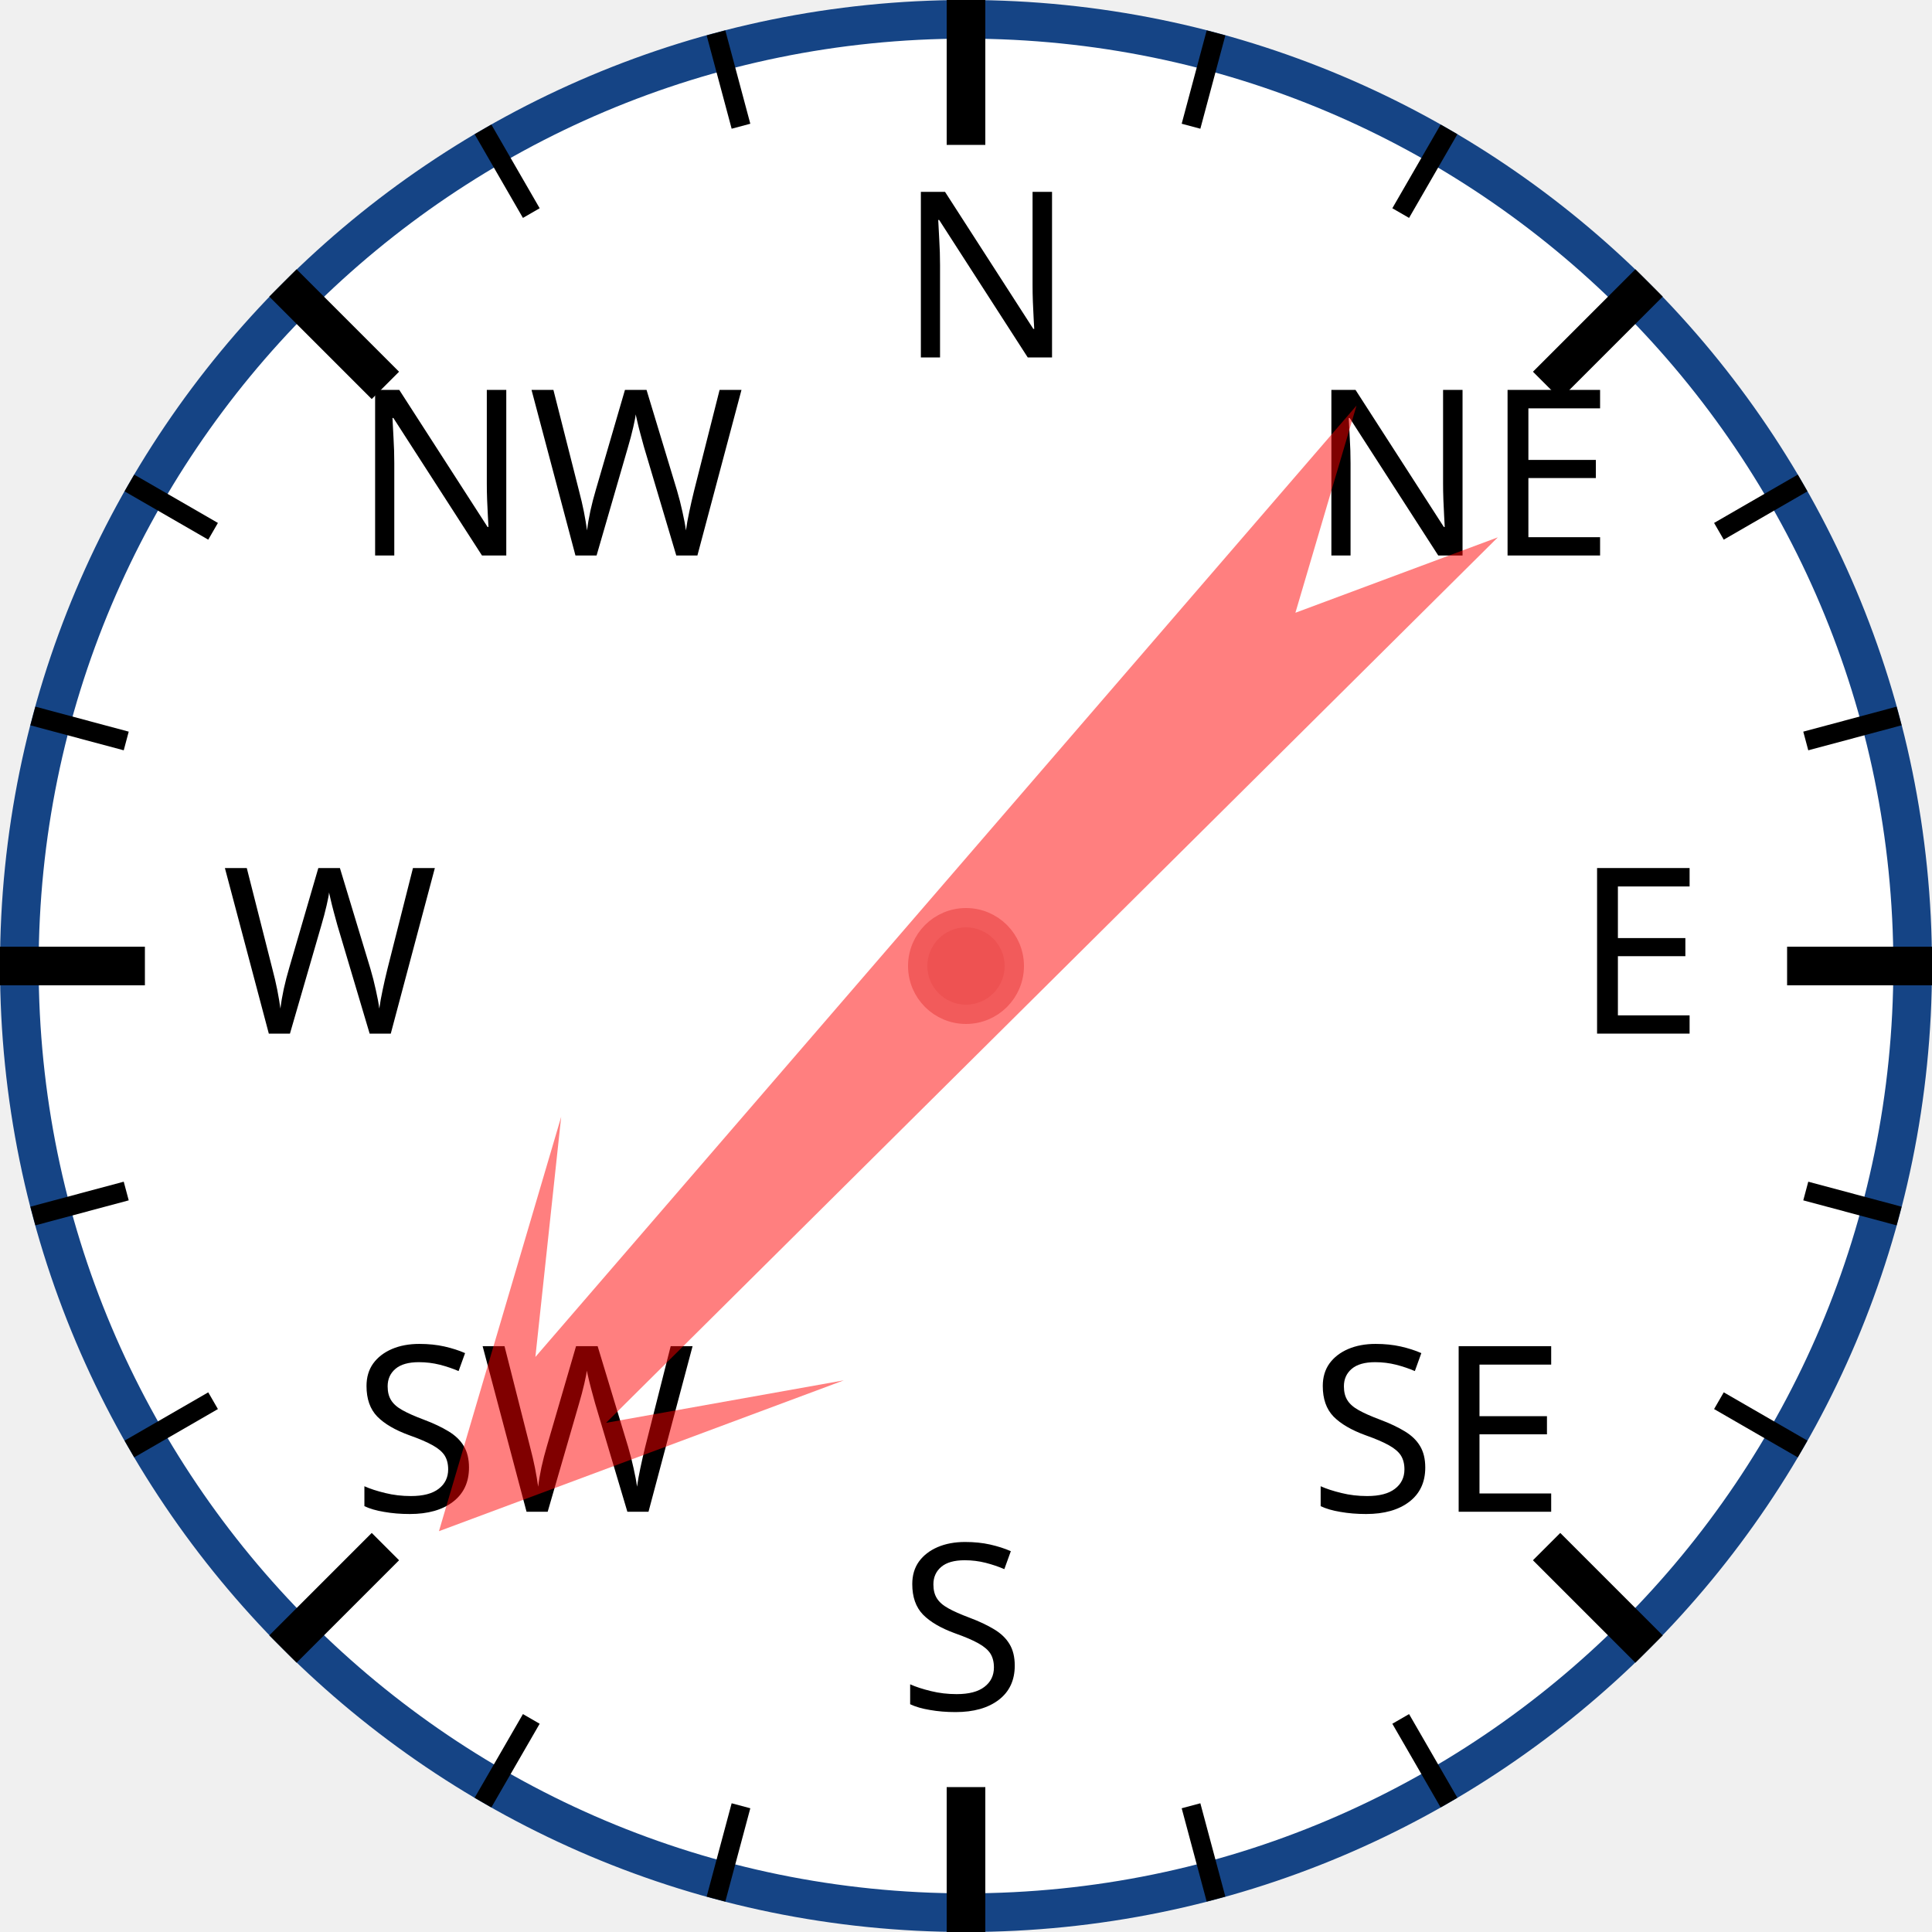
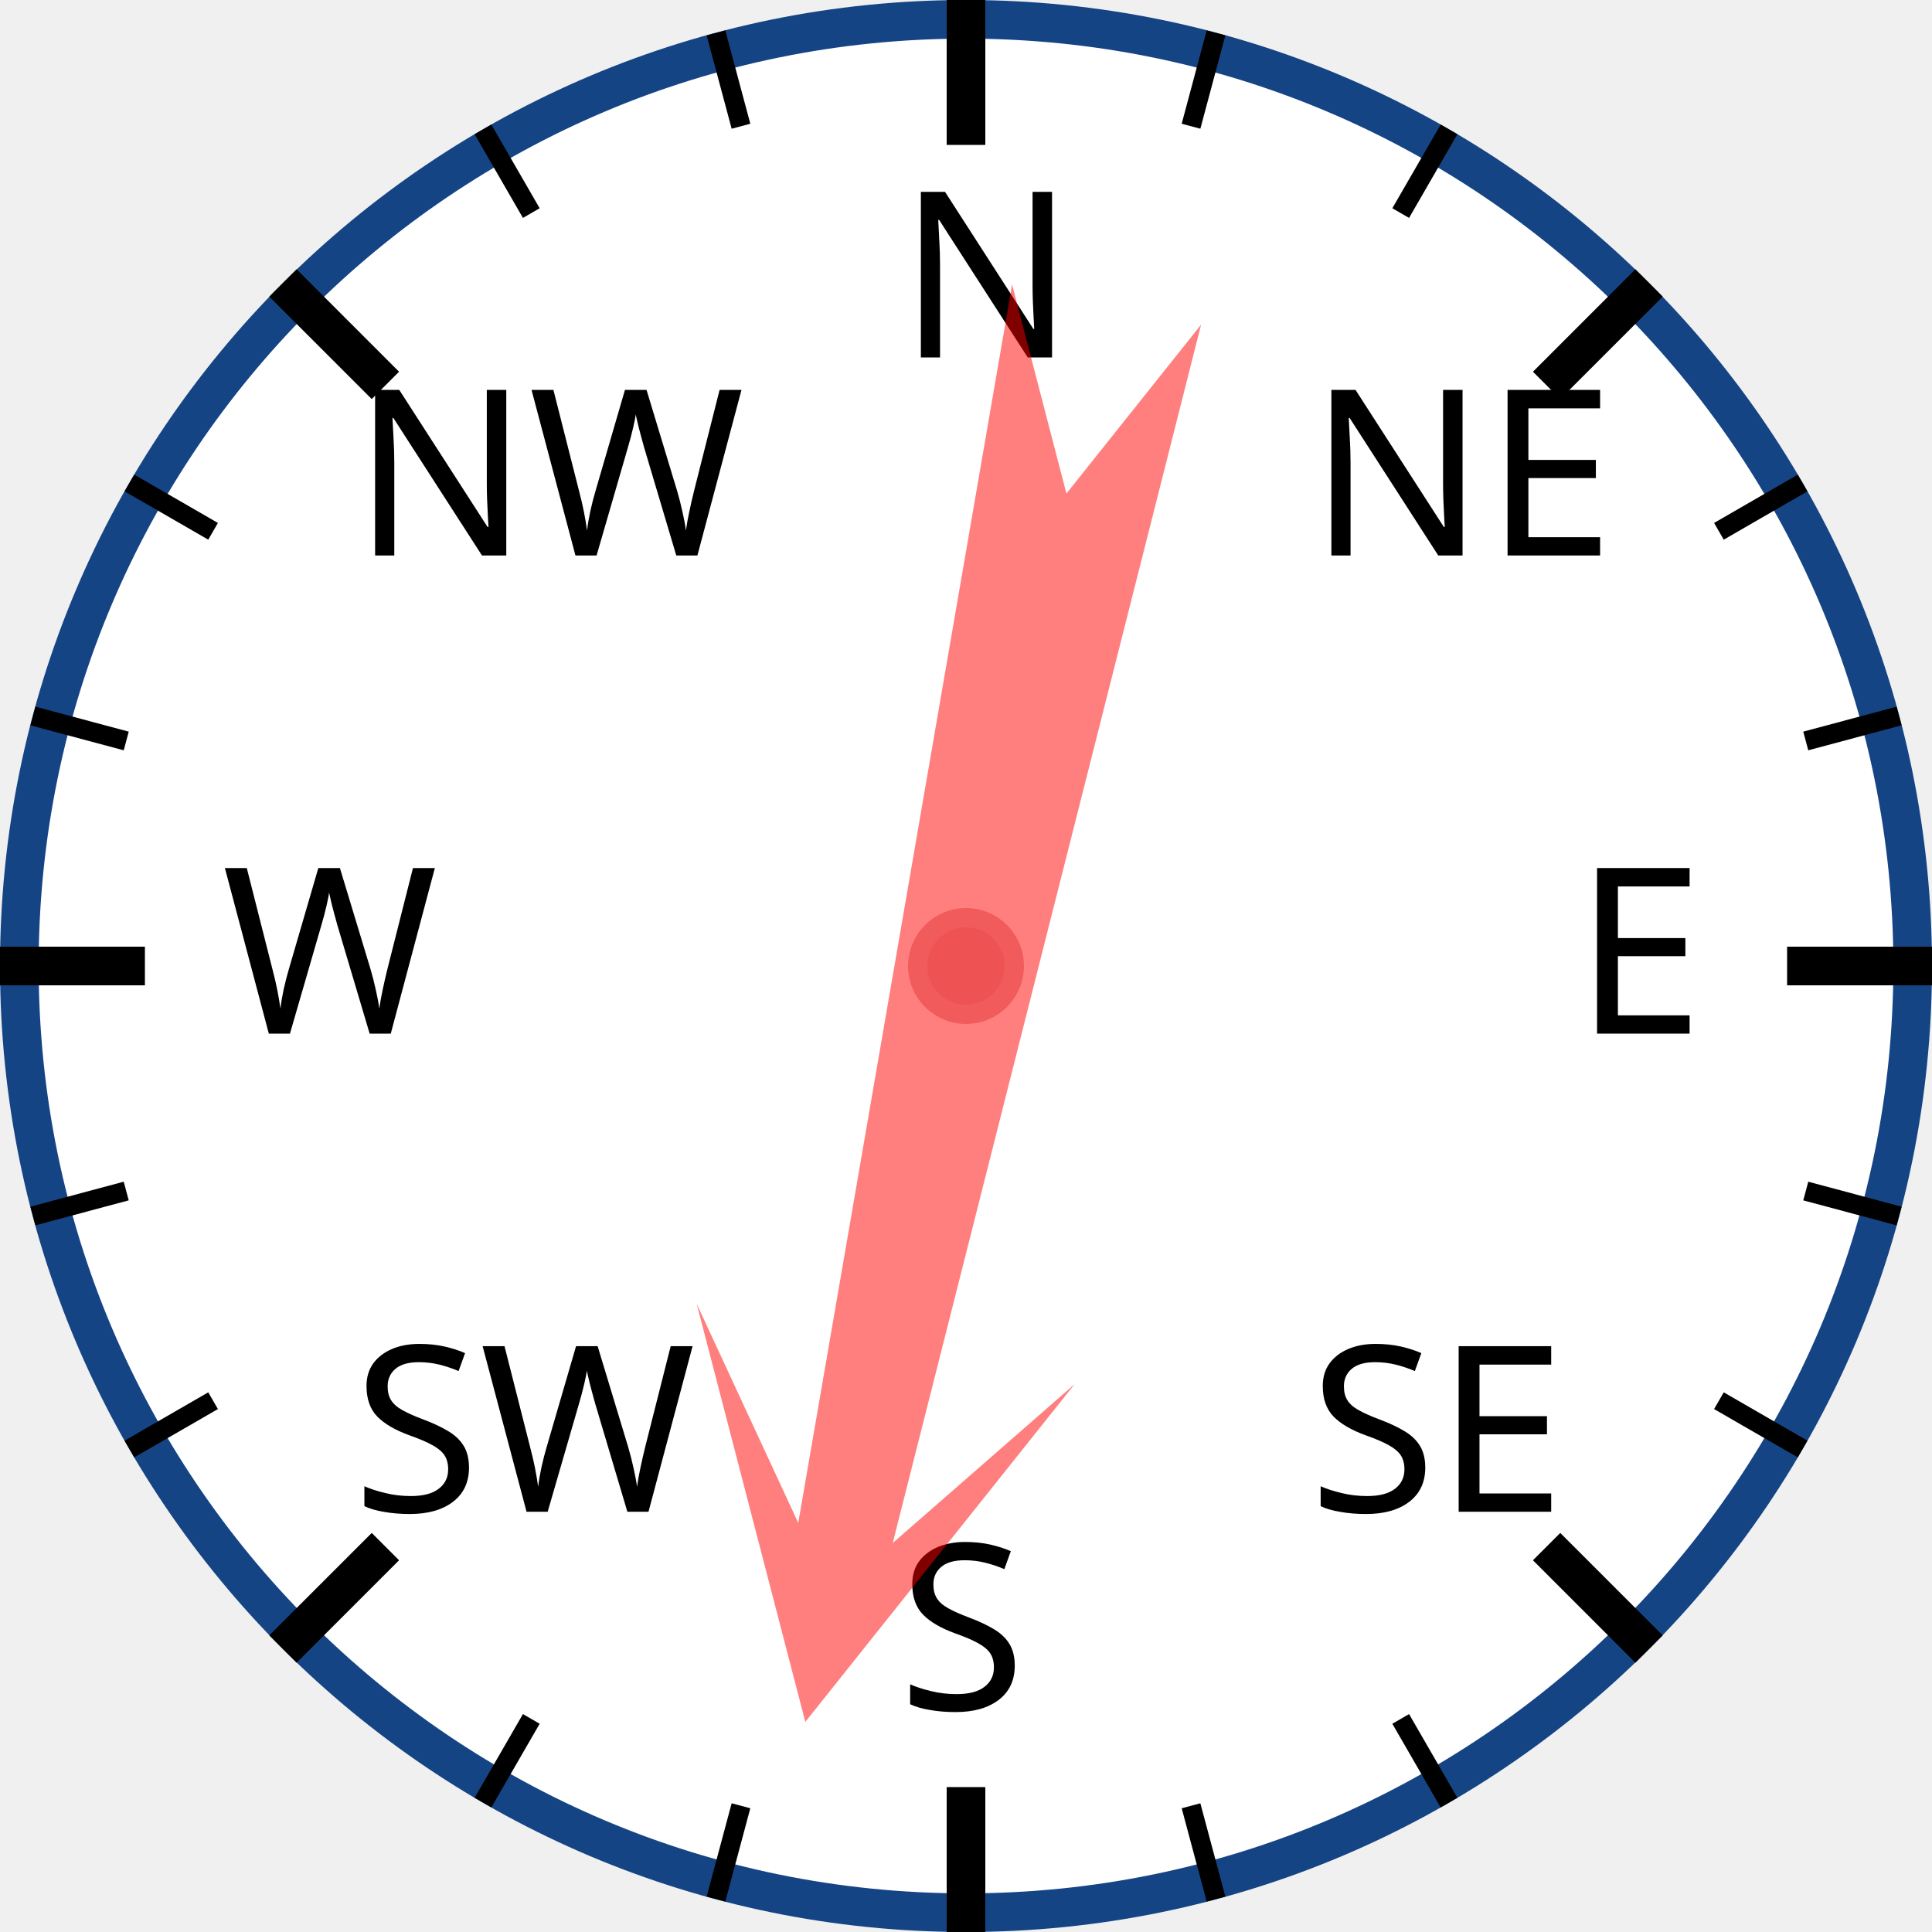
<svg xmlns="http://www.w3.org/2000/svg" width="120px" height="120px" viewBox="0 0 200 200">
  <circle cx="100" cy="100" r="98" style="fill: white; stroke: #154485; stroke-width: 4;" />
  <text x="93.0" y="37.0" style="font-family: sans-serif; font-size: 18pt;">N</text>
  <line x1="100.0" y1="0.0" x2="100.0" y2="15.0" style="stroke: black; stroke-width: 4;" />
  <line x1="74.118" y1="3.407" x2="76.706" y2="13.067" style="stroke: black; stroke-width: 2;" />
  <line x1="50" y1="13.397" x2="55" y2="22.058" style="stroke: black; stroke-width: 2;" />
  <text x="36.503" y="57.503" style="font-family: sans-serif; font-size: 18pt;">NW</text>
  <line x1="29.289" y1="29.289" x2="39.896" y2="39.896" style="stroke: black; stroke-width: 4;" />
  <line x1="13.397" y1="50" x2="22.058" y2="55" style="stroke: black; stroke-width: 2;" />
  <line x1="3.407" y1="74.118" x2="13.067" y2="76.706" style="stroke: black; stroke-width: 2;" />
  <text x="23.0" y="107.0" style="font-family: sans-serif; font-size: 18pt;">W</text>
  <line x1="0.0" y1="100.0" x2="15.0" y2="100.0" style="stroke: black; stroke-width: 4;" />
  <line x1="3.407" y1="125.882" x2="13.067" y2="123.294" style="stroke: black; stroke-width: 2;" />
  <line x1="13.397" y1="150" x2="22.058" y2="145" style="stroke: black; stroke-width: 2;" />
  <text x="36.503" y="156.497" style="font-family: sans-serif; font-size: 18pt;">SW</text>
  <line x1="29.289" y1="170.711" x2="39.896" y2="160.104" style="stroke: black; stroke-width: 4;" />
  <line x1="50" y1="186.603" x2="55" y2="177.942" style="stroke: black; stroke-width: 2;" />
  <line x1="74.118" y1="196.593" x2="76.706" y2="186.933" style="stroke: black; stroke-width: 2;" />
  <text x="93" y="177.0" style="font-family: sans-serif; font-size: 18pt;">S</text>
  <line x1="100" y1="200.0" x2="100" y2="185.0" style="stroke: black; stroke-width: 4;" />
  <line x1="125.882" y1="196.593" x2="123.294" y2="186.933" style="stroke: black; stroke-width: 2;" />
  <line x1="150.0" y1="186.603" x2="145.0" y2="177.942" style="stroke: black; stroke-width: 2;" />
  <text x="135.497" y="156.497" style="font-family: sans-serif; font-size: 18pt;">SE</text>
  <line x1="170.711" y1="170.711" x2="160.104" y2="160.104" style="stroke: black; stroke-width: 4;" />
  <line x1="186.603" y1="150" x2="177.942" y2="145" style="stroke: black; stroke-width: 2;" />
  <line x1="196.593" y1="125.882" x2="186.933" y2="123.294" style="stroke: black; stroke-width: 2;" />
  <text x="163.0" y="107" style="font-family: sans-serif; font-size: 18pt;">E</text>
  <line x1="200.0" y1="100" x2="185.0" y2="100" style="stroke: black; stroke-width: 4;" />
  <line x1="196.593" y1="74.118" x2="186.933" y2="76.706" style="stroke: black; stroke-width: 2;" />
  <line x1="186.603" y1="50" x2="177.942" y2="55" style="stroke: black; stroke-width: 2;" />
  <text x="135.497" y="57.503" style="font-family: sans-serif; font-size: 18pt;">NE</text>
  <line x1="170.711" y1="29.289" x2="160.104" y2="39.896" style="stroke: black; stroke-width: 4;" />
  <line x1="150" y1="13.397" x2="145" y2="22.058" style="stroke: black; stroke-width: 2;" />
  <line x1="125.882" y1="3.407" x2="123.294" y2="13.067" style="stroke: black; stroke-width: 2;" />
-   <polygon points="100 20 120 60 105 40 110 170 100 150 90 170 95 40 80 60" style="fill: red; fill-opacity: 0.5;" transform="rotate(223,100,100)" />
+   <polygon points="100 20 120 60 105 40 110 170 100 150 90 170 95 40 80 60" style="fill: red; fill-opacity: 0.5;" transform="rotate(192,100,100)" />
  <circle cx="100" cy="100" r="5" style="fill: #EE5252; stroke: #F25B5B; stroke-width: 2;" />
</svg>
